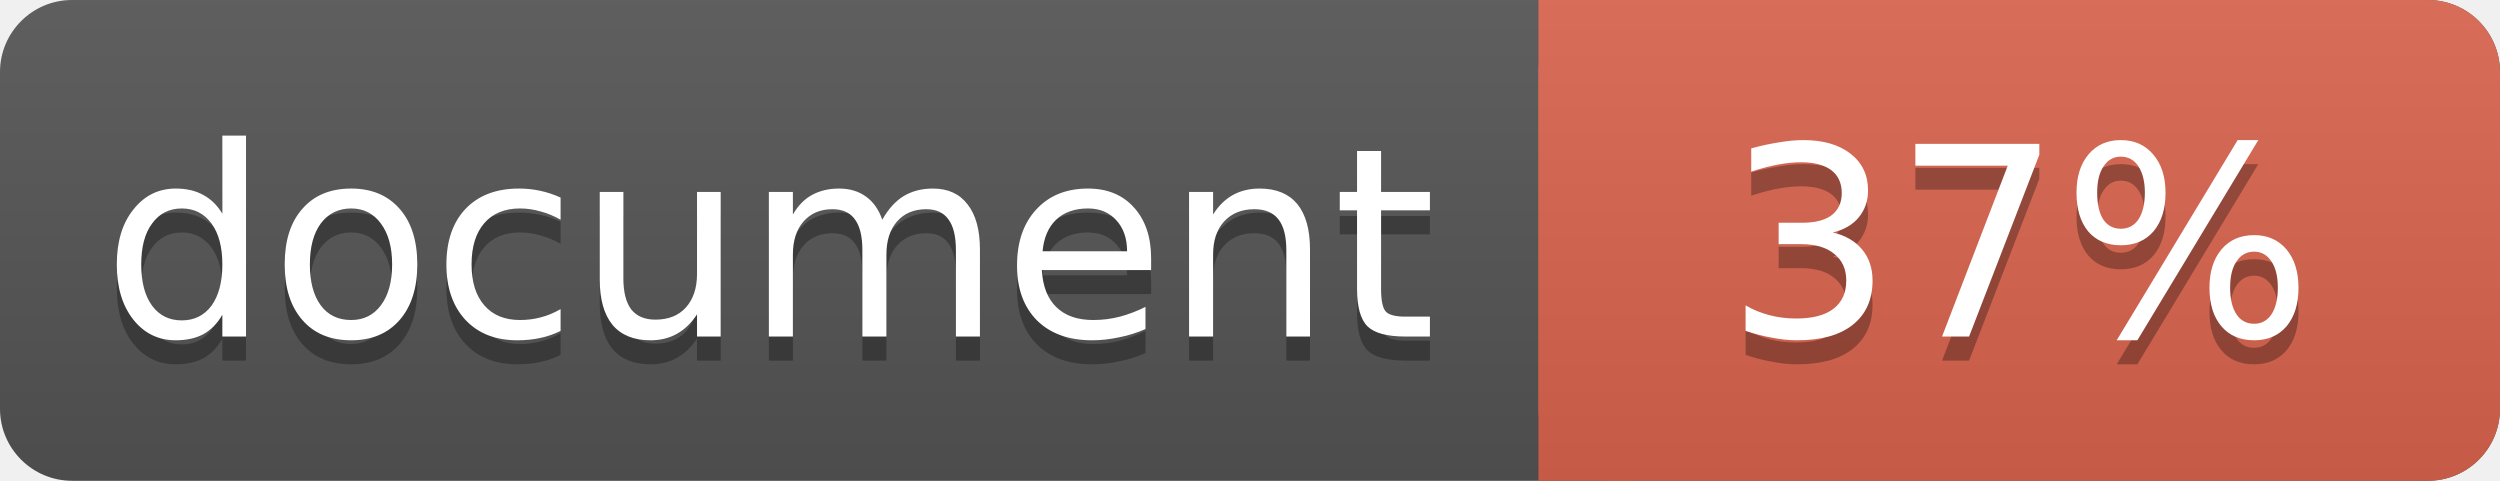
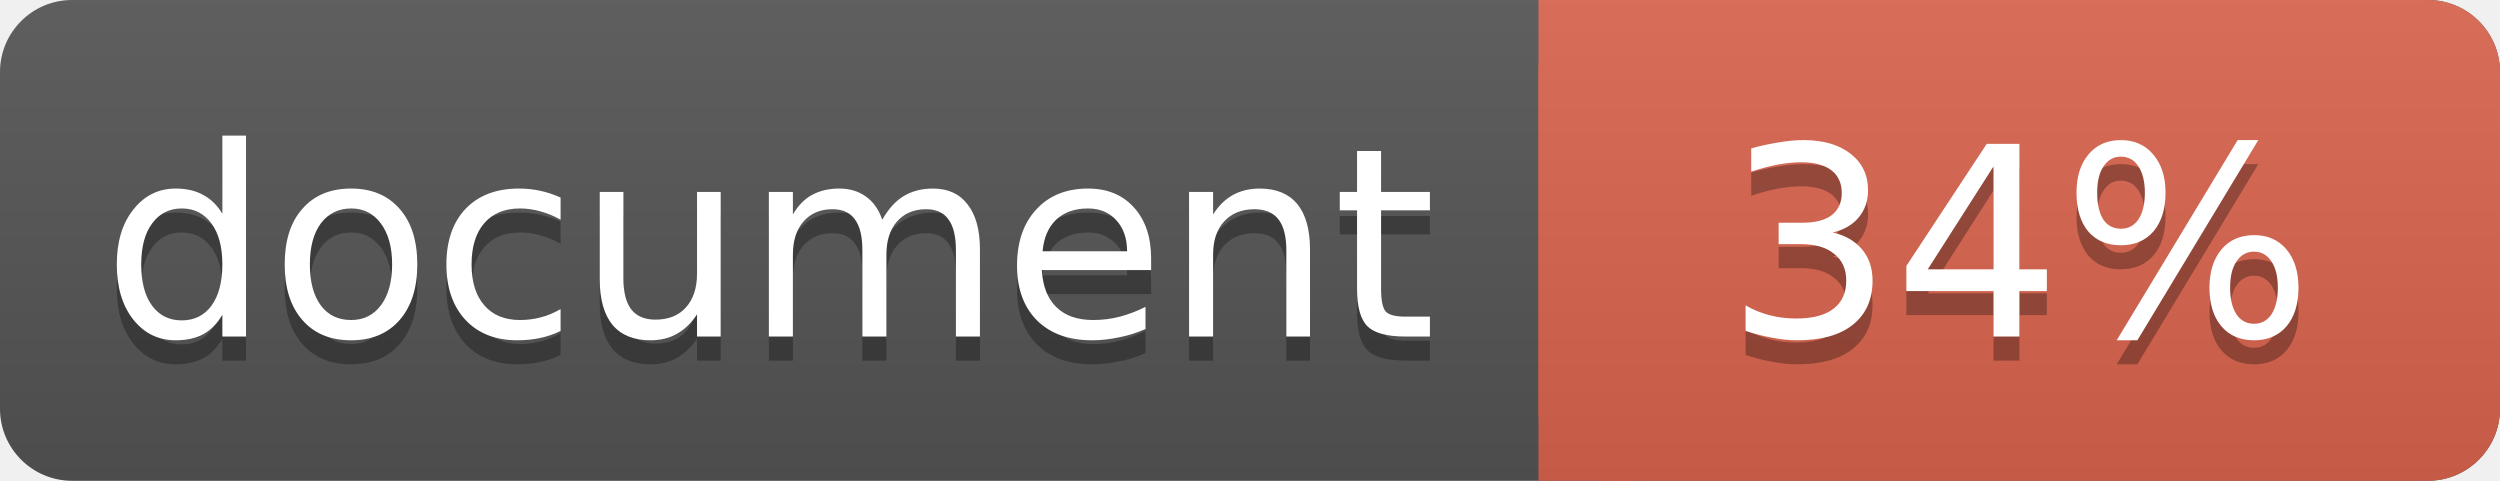
<svg xmlns="http://www.w3.org/2000/svg" width="104" height="20">
  <linearGradient id="a" x2="0" y2="100%">
    <stop offset="0" stop-color="#bbb" stop-opacity=".1" />
    <stop offset="1" stop-opacity=".1" />
  </linearGradient>
  <rect rx="3" width="104" height="20" fill="#555" />
  <rect rx="3" x="64" width="40" height="20" fill="#db654f" />
  <path fill="#db654f" d="M64 0h4v20h-4z" />
  <rect rx="3" width="104" height="20" fill="url(#a)" />
  <g fill="#fff" text-anchor="middle" font-family="DejaVu Sans,Verdana,Geneva,sans-serif" font-size="11">
    <text x="32" y="15" fill="#010101" fill-opacity=".3">document</text>
    <text x="32" y="14">document</text>
-     <text x="84" y="15" fill="#010101" fill-opacity=".3">37%</text>
-     <text x="84" y="14">37%</text>
+     <text x="84" y="15" fill="#010101" fill-opacity=".3">34%</text>
+     <text x="84" y="14">34%</text>
  </g>
</svg>
